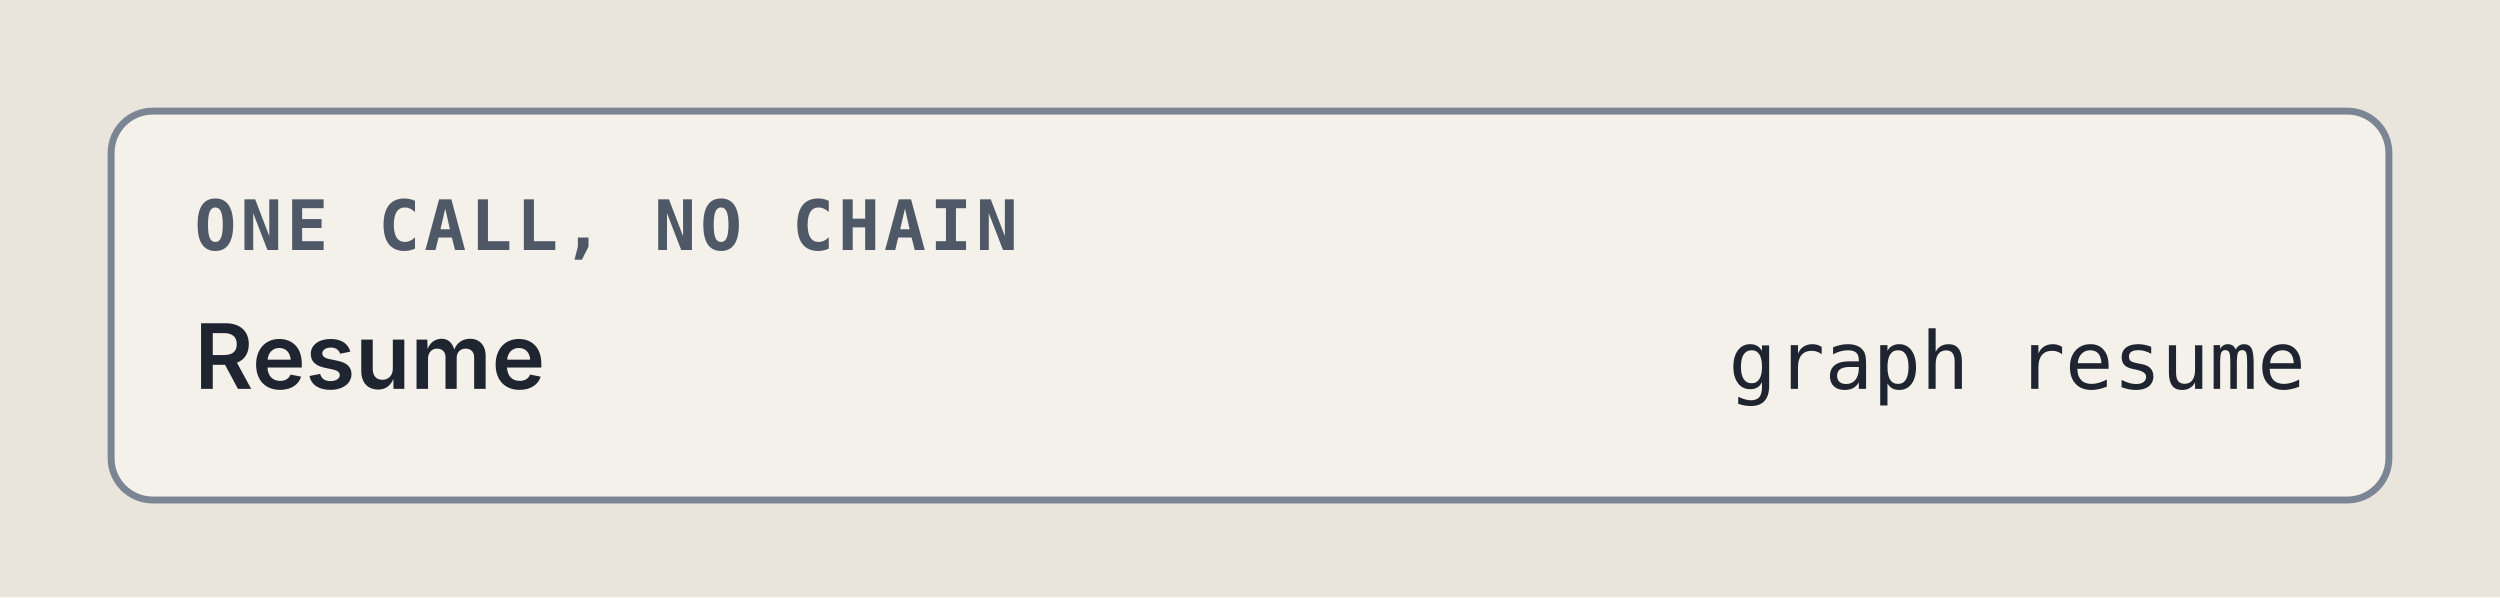
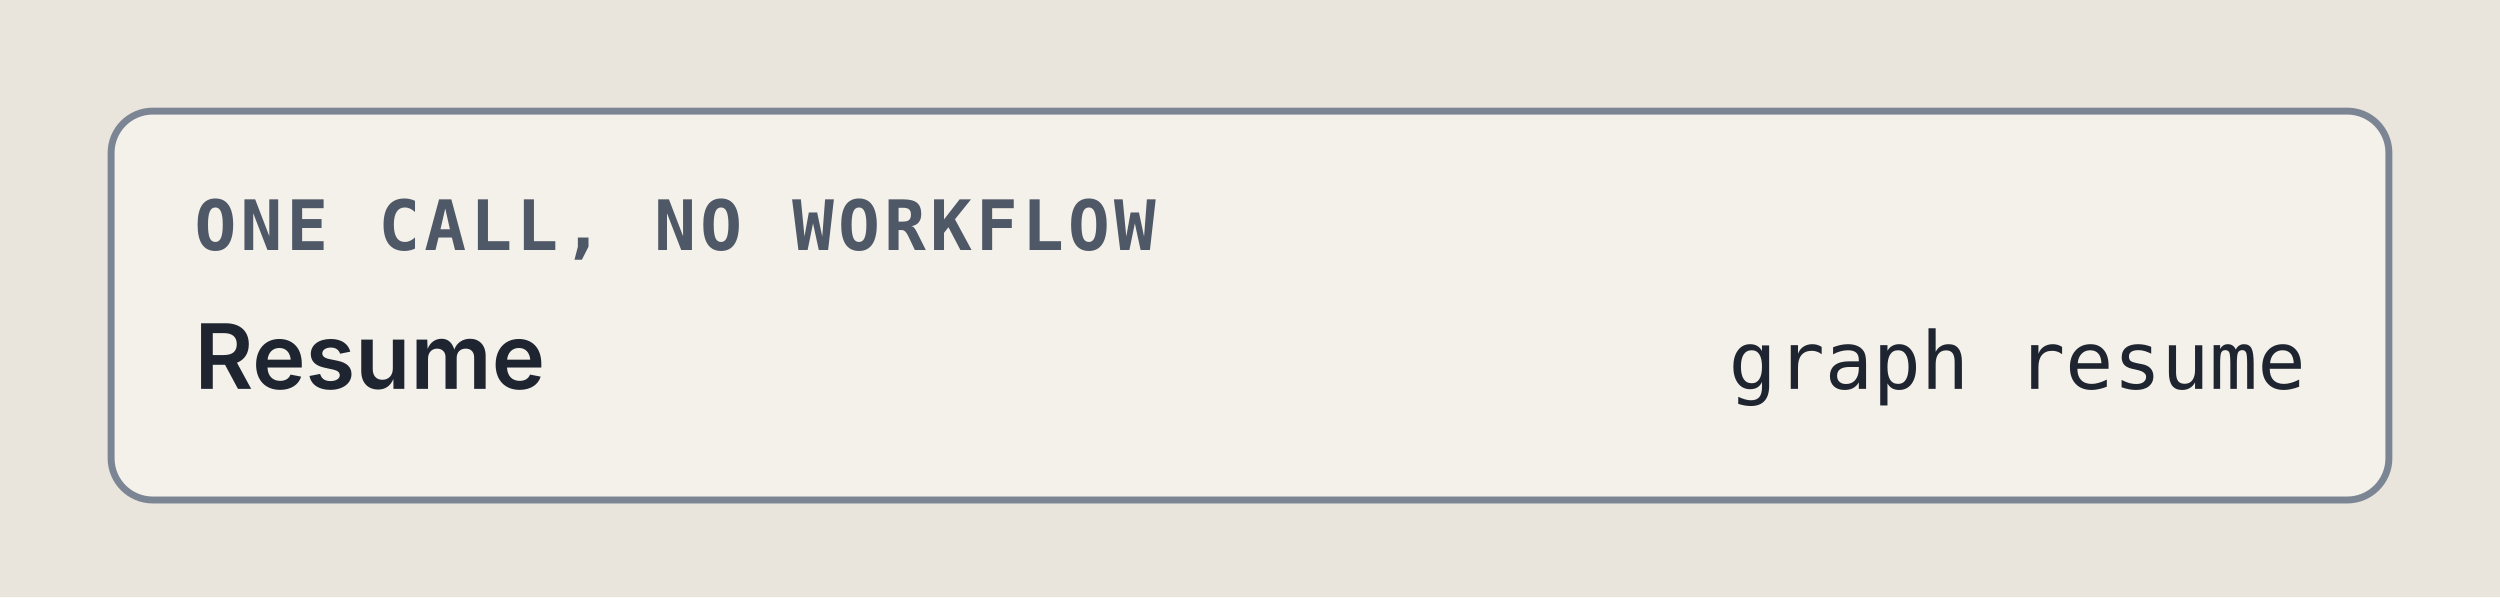
<svg xmlns="http://www.w3.org/2000/svg" viewBox="0 0 360 86" width="360" height="86" role="img" xml:space="preserve">
  <style>.ground { fill: #e9e5dc; }
.card { fill: #f4f1ea; stroke: #7c8594; stroke-width: 1; }
.lane-code { fill: #d5e8e3; stroke: #0d6b61; stroke-width: 1.5; }
.lane-agent { fill: #f1e2c7; stroke: #9a5508; stroke-width: 1.5; }
.stop-refusal { fill: #e4dcf5; stroke: #5b35b0; stroke-width: 1.2; }
.stop-failure { fill: #f4d9d4; stroke: #a8261b; stroke-width: 1.2; }
.end { fill: #d9e2f0; stroke: #2c4a7a; stroke-width: 1.2; }
.wire { fill: none; stroke: #7c8594; stroke-width: 1.4; }
.wire-read { fill: none; stroke: #7c8594; stroke-width: 1.4; stroke-dasharray: 5 3; }
.wire-refusal { fill: none; stroke: #5b35b0; stroke-width: 1.2; stroke-dasharray: 4 3; }
.wire-failure { fill: none; stroke: #a8261b; stroke-width: 1.2; stroke-dasharray: 4 3; }
.head { fill: #7c8594; }
.t { fill: #1f2530; font: 12px "IBM Plex Sans", system-ui, -apple-system, "Segoe UI", sans-serif; }
.tb { fill: #1f2530; font: 600 13px "IBM Plex Sans", system-ui, -apple-system, "Segoe UI", sans-serif; }
.tm { fill: #1f2530; font: 11.5px "IBM Plex Mono", ui-monospace, Menlo, Consolas, monospace; }
.tag { font: 600 10px "IBM Plex Mono", ui-monospace, Menlo, Consolas, monospace; letter-spacing: .06em; }
.tag-code { fill: #0d6b61; } .tag-agent { fill: #9a5508; } .tag-refusal { fill: #5b35b0; }
.tag-failure { fill: #a8261b; } .tag-end { fill: #2c4a7a; } .tag-muted { fill: #4f5866; }
.tm.tag-muted { font-size: 10.5px; }
.db { fill: #d9e2f0; stroke: #2c4a7a; stroke-width: 1.2; }
.codebox { fill: #f4f1ea; stroke: #7c8594; stroke-width: 1; }
.cx { fill: #1f2530; font: 12px "IBM Plex Mono", ui-monospace, Menlo, Consolas, monospace; white-space: pre; }
.cx-n { fill: #4f5866; font: 11px "IBM Plex Mono", ui-monospace, Menlo, Consolas, monospace; }
.cx-k { fill: #5b35b0; } .cx-s { fill: #9a5508; } .cx-y { fill: #0d6b61; }
.cx-w { fill: #2c4a7a; font-weight: 600; } .cx-t { fill: #a8261b; } .cx-c { fill: #4f5866; font-style: italic; }
.badge { fill: #2c4a7a; } .badge-t { fill: #e9e5dc; font: 600 11px "IBM Plex Mono", ui-monospace, Menlo, Consolas, monospace; }
.bracket { fill: none; stroke: #2c4a7a; stroke-width: 1.4; }
.term { fill: #16191e; stroke: #7c8594; stroke-width: 1; }
.term-t { fill: #e6e2d8; font: 12px "IBM Plex Mono", ui-monospace, Menlo, Consolas, monospace; }
.term-p { fill: #8fd18f; font: 12px "IBM Plex Mono", ui-monospace, Menlo, Consolas, monospace; }
.term-m { fill: #a3abb6; font: 12px "IBM Plex Mono", ui-monospace, Menlo, Consolas, monospace; }
.big { font: 700 36px "IBM Plex Mono", ui-monospace, Menlo, Consolas, monospace; }

@media (prefers-color-scheme: dark) {
.ground { fill: #171a1f; }
.card { fill: #20242b; stroke: #8a93a2; stroke-width: 1; }
.lane-code { fill: #173a36; stroke: #5cc4b4; stroke-width: 1.5; }
.lane-agent { fill: #3d2e17; stroke: #e5a95a; stroke-width: 1.5; }
.stop-refusal { fill: #2d2445; stroke: #b59cf2; stroke-width: 1.2; }
.stop-failure { fill: #45211e; stroke: #f2958a; stroke-width: 1.2; }
.end { fill: #1f2c42; stroke: #97b6e8; stroke-width: 1.2; }
.wire { fill: none; stroke: #8a93a2; stroke-width: 1.4; }
.wire-read { fill: none; stroke: #8a93a2; stroke-width: 1.4; stroke-dasharray: 5 3; }
.wire-refusal { fill: none; stroke: #b59cf2; stroke-width: 1.2; stroke-dasharray: 4 3; }
.wire-failure { fill: none; stroke: #f2958a; stroke-width: 1.2; stroke-dasharray: 4 3; }
.head { fill: #8a93a2; }
.t { fill: #e8e4da; font: 12px "IBM Plex Sans", system-ui, -apple-system, "Segoe UI", sans-serif; }
.tb { fill: #e8e4da; font: 600 13px "IBM Plex Sans", system-ui, -apple-system, "Segoe UI", sans-serif; }
.tm { fill: #e8e4da; font: 11.5px "IBM Plex Mono", ui-monospace, Menlo, Consolas, monospace; }
.tag { font: 600 10px "IBM Plex Mono", ui-monospace, Menlo, Consolas, monospace; letter-spacing: .06em; }
.tag-code { fill: #5cc4b4; } .tag-agent { fill: #e5a95a; } .tag-refusal { fill: #b59cf2; }
.tag-failure { fill: #f2958a; } .tag-end { fill: #97b6e8; } .tag-muted { fill: #b3b9c3; }
.tm.tag-muted { font-size: 10.5px; }
.db { fill: #1f2c42; stroke: #97b6e8; stroke-width: 1.2; }
.codebox { fill: #20242b; stroke: #8a93a2; stroke-width: 1; }
.cx { fill: #e8e4da; font: 12px "IBM Plex Mono", ui-monospace, Menlo, Consolas, monospace; white-space: pre; }
.cx-n { fill: #b3b9c3; font: 11px "IBM Plex Mono", ui-monospace, Menlo, Consolas, monospace; }
.cx-k { fill: #b59cf2; } .cx-s { fill: #e5a95a; } .cx-y { fill: #5cc4b4; }
.cx-w { fill: #97b6e8; font-weight: 600; } .cx-t { fill: #f2958a; } .cx-c { fill: #b3b9c3; font-style: italic; }
.badge { fill: #97b6e8; } .badge-t { fill: #171a1f; font: 600 11px "IBM Plex Mono", ui-monospace, Menlo, Consolas, monospace; }
.bracket { fill: none; stroke: #97b6e8; stroke-width: 1.4; }
.term { fill: #16191e; stroke: #8a93a2; stroke-width: 1; }
.term-t { fill: #e6e2d8; font: 12px "IBM Plex Mono", ui-monospace, Menlo, Consolas, monospace; }
.term-p { fill: #8fd18f; font: 12px "IBM Plex Mono", ui-monospace, Menlo, Consolas, monospace; }
.term-m { fill: #a3abb6; font: 12px "IBM Plex Mono", ui-monospace, Menlo, Consolas, monospace; }
.big { font: 700 36px "IBM Plex Mono", ui-monospace, Menlo, Consolas, monospace; }
}</style>
  <rect width="100%" height="100%" class="ground" />
  <rect x="16" y="16" width="328" height="56" rx="6" class="card" />
-   <text x="28" y="36" class="tag tag-muted" text-anchor="start">ONE CALL, NO CHAIN</text>
+   <text x="28" y="36" class="tag tag-muted" text-anchor="start">ONE CALL, NO WORKFLOW</text>
  <text x="28" y="56" class="tb" text-anchor="start">Resume</text>
  <text x="332" y="56" class="tm" text-anchor="end">graph resume</text>
</svg>
